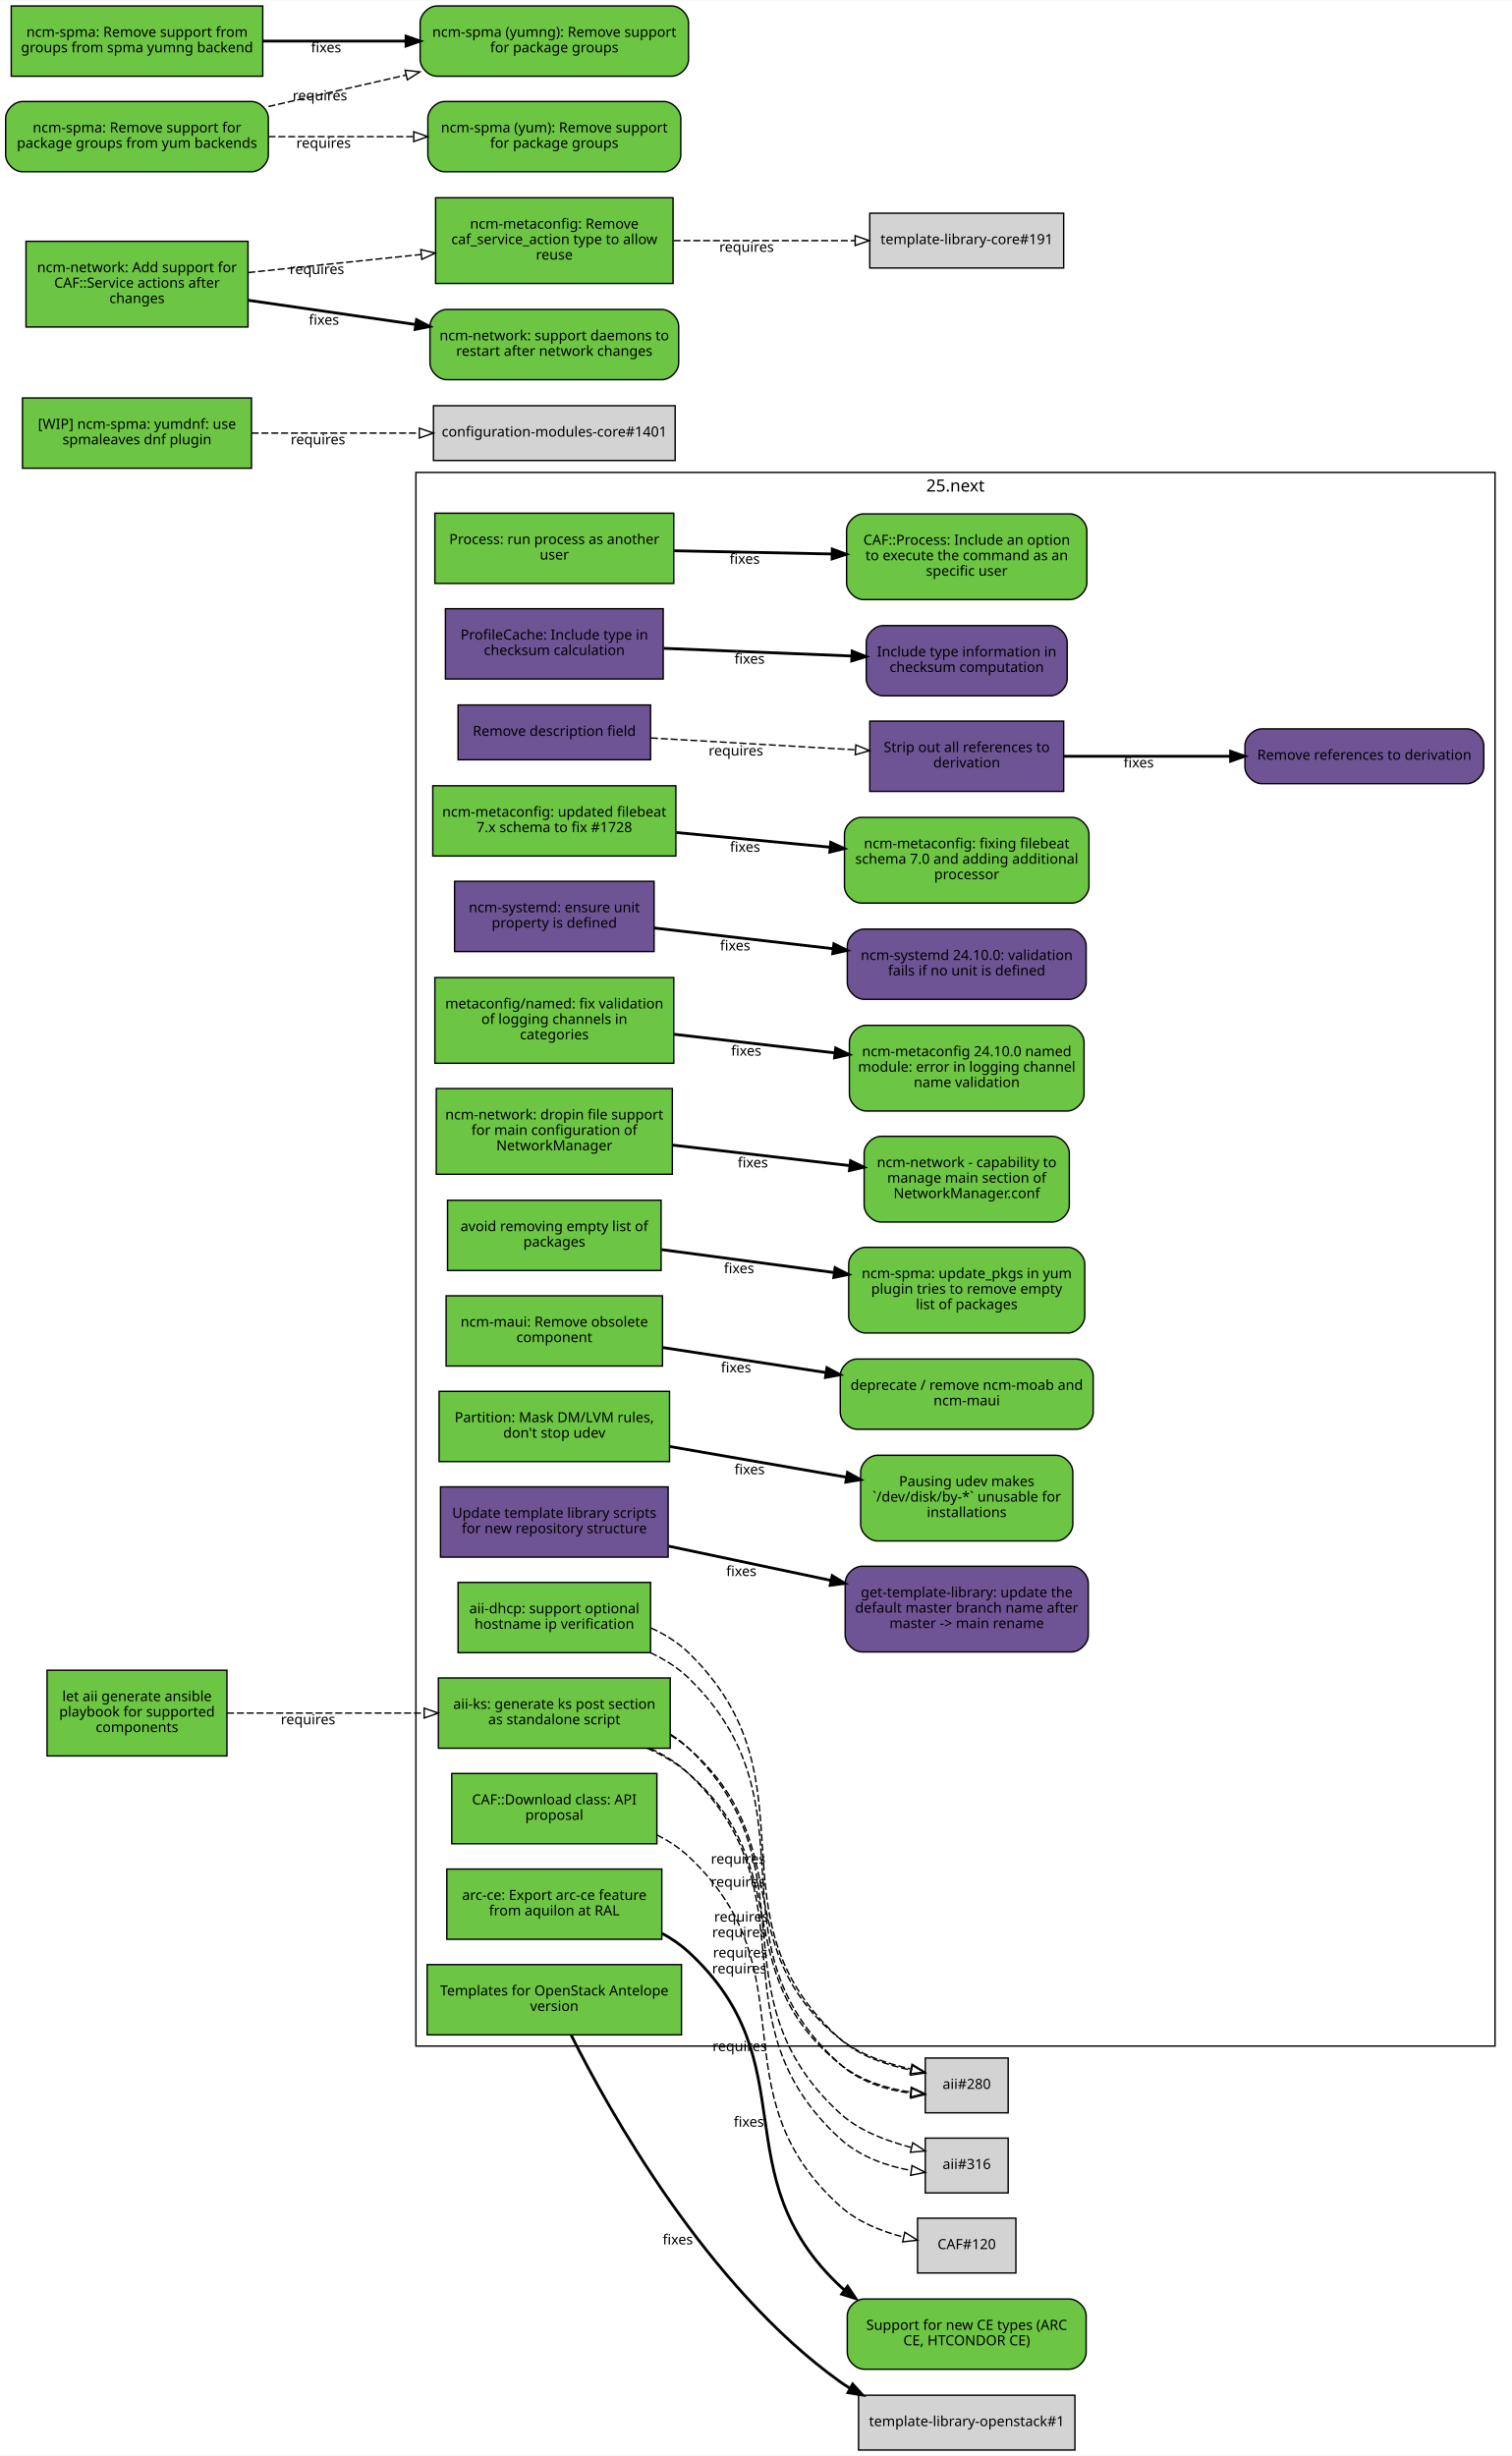
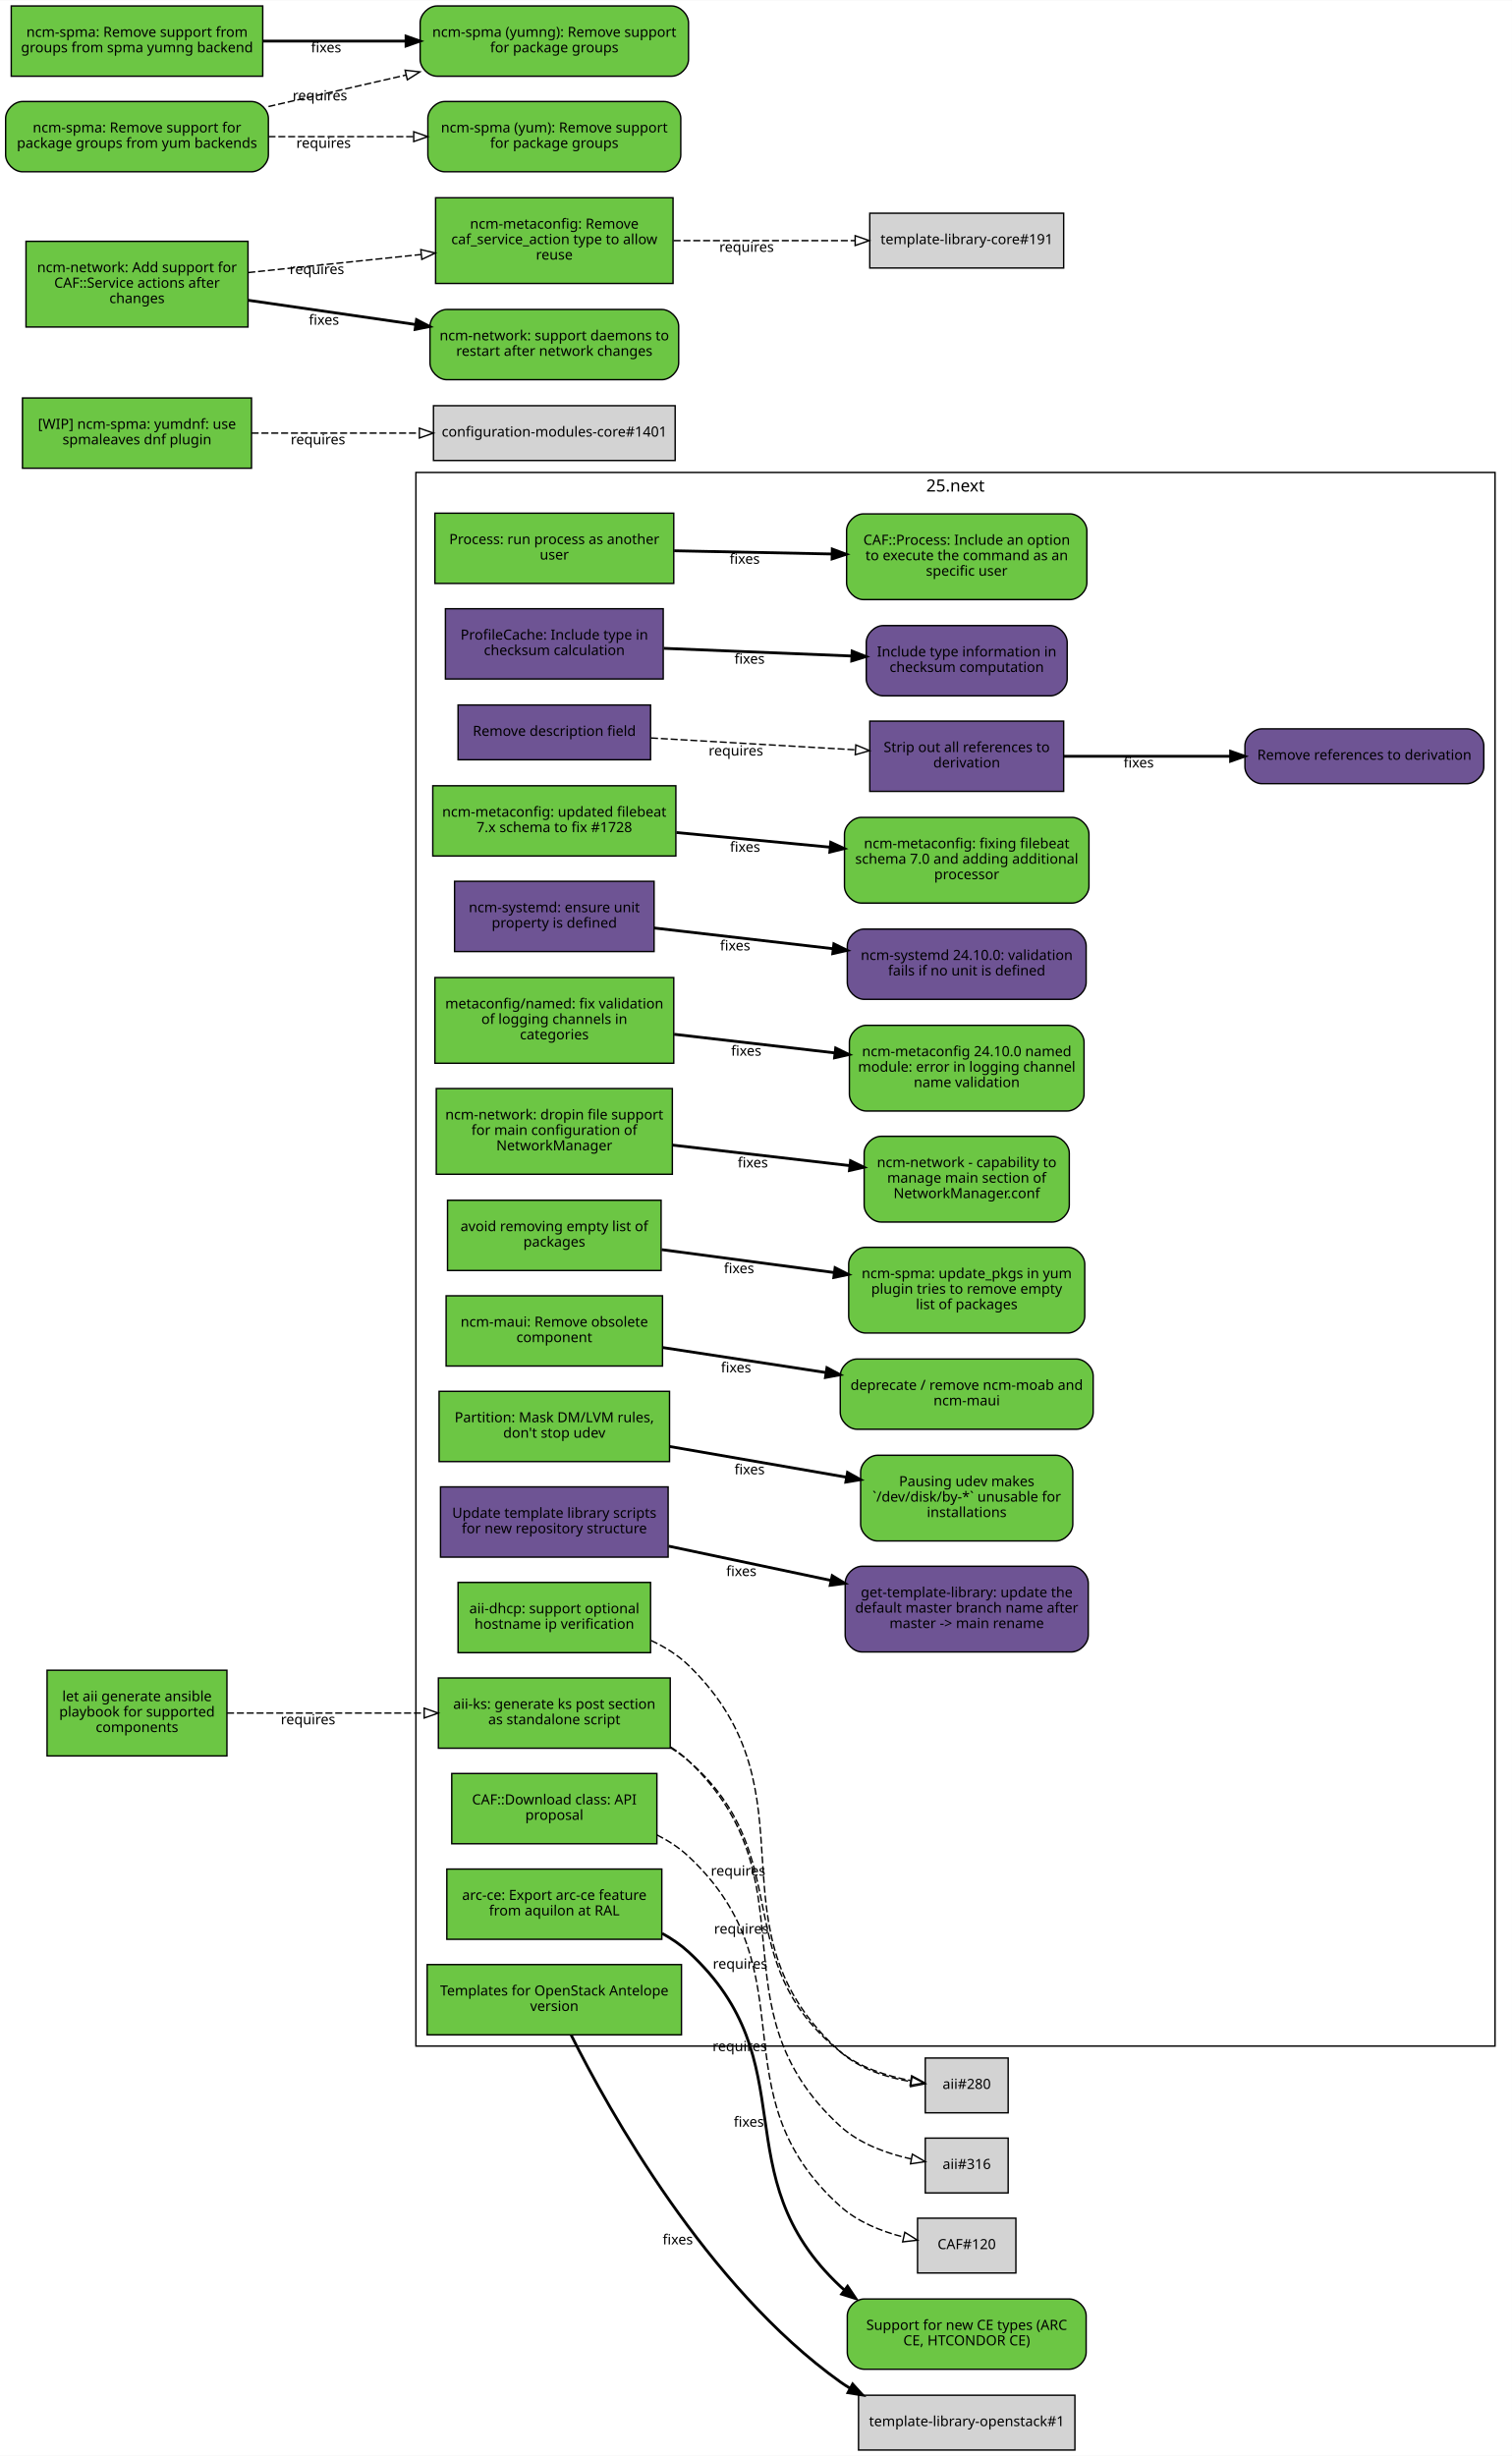
<svg xmlns="http://www.w3.org/2000/svg" xmlns:xlink="http://www.w3.org/1999/xlink" width="1076pt" height="1748pt" viewBox="0.00 0.00 1076.00 1747.50">
  <g id="graph0" class="graph" transform="scale(1 1) rotate(0) translate(4 1743.5)">
    <polygon fill="#ffffff" stroke="transparent" points="-4,4 -4,-1743.5 1072,-1743.5 1072,4 -4,4" />
    <g id="clust1" class="cluster">
      <polygon fill="none" stroke="#000000" points="292,-287.5 292,-1407.5 1060,-1407.5 1060,-287.5 292,-287.5" />
      <text text-anchor="middle" x="676" y="-1393.9" font-family="Sans" font-size="12.00" fill="#000000">25.next</text>
    </g>
    <g id="node1" class="node">
      <g id="a_node1">
        <a xlink:href="https://github.com/quattor/aii/pull/328" xlink:title="aii#328 (pull-request)" target="_parent">
          <polygon fill="#6cc644" stroke="#000000" points="473,-549.5 308,-549.5 308,-499.5 473,-499.5 473,-549.5" />
          <text text-anchor="middle" x="390.5" y="-527.5" font-family="Sans" font-size="10.00" fill="#000000">aii-ks: generate ks post section</text>
          <text text-anchor="middle" x="390.5" y="-516.5" font-family="Sans" font-size="10.00" fill="#000000">as standalone script</text>
        </a>
      </g>
    </g>
    <g id="node2" class="node">
      <polygon fill="#d3d3d3" stroke="#000000" points="713.5,-279 654.5,-279 654.5,-240 713.5,-240 713.5,-279" />
      <text text-anchor="middle" x="684" y="-257" font-family="Sans" font-size="10.00" fill="#000000">aii#280</text>
    </g>
    <g id="edge1" class="edge">
-       <path fill="none" stroke="#000000" stroke-dasharray="5,2" d="M456.738,-499.428C467.284,-494.714 477.502,-488.893 486,-481.5 564.289,-413.391 513.003,-339.366 594,-274.5 608.111,-263.199 627.062,-257.191 643.933,-254.759" />
-       <polygon fill="none" stroke="#000000" points="644.528,-258.216 654.108,-253.69 643.797,-251.254 644.528,-258.216" />
-       <text text-anchor="middle" x="522.235" y="-365.08" font-family="Sans" font-size="10.00" fill="#000000">requires</text>
-     </g>
-     <g id="edge4" class="edge">
-       <path fill="none" stroke="#000000" stroke-dasharray="5,2" d="M473.06,-508.879C477.655,-506.086 482.017,-502.965 486,-499.5 564.289,-431.391 513.003,-357.366 594,-292.5 608.111,-281.199 627.062,-275.191 643.933,-271.26" />
-       <polygon fill="none" stroke="#000000" points="645.078,-274.593 654.108,-269.051 643.593,-267.752 645.078,-274.593" />
-       <text text-anchor="middle" x="523.689" y="-376.095" font-family="Sans" font-size="10.00" fill="#000000">requires</text>
+       <path fill="none" stroke="#000000" stroke-dasharray="5,2" d="M473.06,-499.894C477.655,-497.086 482.017,-493.965 486,-490.5 564.289,-422.391 513.003,-348.366 594,-283.5 608.111,-272.199 627.062,-266.191 643.933,-263.009" />
+       <polygon fill="none" stroke="#000000" points="644.792,-266.416 654.108,-261.371 643.679,-259.505 644.792,-266.416" />
+       <text text-anchor="middle" x="523.602" y="-367.506" font-family="Sans" font-size="10.00" fill="#000000">requires</text>
    </g>
    <g id="node3" class="node">
      <polygon fill="#d3d3d3" stroke="#000000" points="713.5,-222 654.5,-222 654.5,-183 713.5,-183 713.5,-222" />
      <text text-anchor="middle" x="684" y="-200" font-family="Sans" font-size="10.00" fill="#000000">aii#316</text>
    </g>
    <g id="edge2" class="edge">
-       <path fill="none" stroke="#000000" stroke-dasharray="5,2" d="M458.767,-499.361C468.718,-494.693 478.215,-488.893 486,-481.5 576.735,-395.336 501.543,-305.813 594,-221.5 607.718,-208.99 626.953,-202.07 644.121,-199.024" />
-       <polygon fill="none" stroke="#000000" points="645.04,-202.431 654.476,-197.613 644.095,-195.495 645.04,-202.431" />
-       <text text-anchor="middle" x="522.192" y="-339.223" font-family="Sans" font-size="10.00" fill="#000000">requires</text>
-     </g>
-     <g id="edge5" class="edge">
-       <path fill="none" stroke="#000000" stroke-dasharray="5,2" d="M473.421,-509.277C477.929,-506.386 482.171,-503.136 486,-499.5 576.735,-413.336 501.543,-323.813 594,-239.5 607.847,-226.873 627.317,-219.939 644.607,-215.327" />
-       <polygon fill="none" stroke="#000000" points="645.627,-218.68 654.476,-212.854 643.925,-211.89 645.627,-218.68" />
-       <text text-anchor="middle" x="522.839" y="-350.571" font-family="Sans" font-size="10.00" fill="#000000">requires</text>
+       <path fill="none" stroke="#000000" stroke-dasharray="5,2" d="M473.421,-500.292C477.929,-497.386 482.171,-494.136 486,-490.5 576.735,-404.336 501.543,-314.813 594,-230.5 607.847,-217.873 627.317,-210.939 644.607,-207.133" />
+       <polygon fill="none" stroke="#000000" points="645.318,-210.56 654.476,-205.234 643.995,-203.687 645.318,-210.56" />
+       <text text-anchor="middle" x="522.737" y="-342.594" font-family="Sans" font-size="10.00" fill="#000000">requires</text>
    </g>
    <g id="node4" class="node">
      <g id="a_node4">
        <a xlink:href="https://github.com/quattor/aii/pull/299" xlink:title="aii#299 (pull-request)" target="_parent">
          <polygon fill="#6cc644" stroke="#000000" points="459,-617.5 322,-617.5 322,-567.5 459,-567.5 459,-617.5" />
          <text text-anchor="middle" x="390.5" y="-595.5" font-family="Sans" font-size="10.00" fill="#000000">aii-dhcp: support optional</text>
          <text text-anchor="middle" x="390.5" y="-584.5" font-family="Sans" font-size="10.00" fill="#000000">hostname ip verification</text>
        </a>
      </g>
    </g>
    <g id="edge3" class="edge">
-       <path fill="none" stroke="#000000" stroke-dasharray="5,2" d="M458.893,-567.492C468.828,-562.808 478.288,-556.968 486,-549.5 580.332,-458.156 496.028,-361.928 594,-274.5 607.689,-262.285 626.921,-256.183 644.094,-253.958" />
-       <polygon fill="none" stroke="#000000" points="644.796,-257.41 654.453,-253.054 644.187,-250.437 644.796,-257.41" />
-       <text text-anchor="middle" x="521.24" y="-400.901" font-family="Sans" font-size="10.00" fill="#000000">requires</text>
-     </g>
-     <g id="edge6" class="edge">
-       <path fill="none" stroke="#000000" stroke-dasharray="5,2" d="M459.381,-585.029C469.138,-580.616 478.414,-574.846 486,-567.5 580.332,-476.156 496.028,-379.928 594,-292.5 607.818,-280.169 627.284,-274.068 644.58,-270.284" />
-       <polygon fill="none" stroke="#000000" points="645.342,-273.701 654.453,-268.295 643.959,-266.839 645.342,-273.701" />
-       <text text-anchor="middle" x="521.345" y="-417.27" font-family="Sans" font-size="10.00" fill="#000000">requires</text>
+       <path fill="none" stroke="#000000" stroke-dasharray="5,2" d="M459.381,-576.145C469.138,-571.616 478.414,-565.846 486,-558.5 580.332,-467.156 496.028,-370.928 594,-283.5 607.689,-271.285 626.921,-265.183 644.094,-262.175" />
+       <polygon fill="none" stroke="#000000" points="645.058,-265.572 654.453,-260.675 644.055,-258.644 645.058,-265.572" />
+       <text text-anchor="middle" x="521.309" y="-408.813" font-family="Sans" font-size="10.00" fill="#000000">requires</text>
    </g>
    <g id="node5" class="node">
      <g id="a_node5">
        <a xlink:href="https://github.com/quattor/aii/pull/331" xlink:title="aii#331 (pull-request)" target="_parent">
          <polygon fill="#6cc644" stroke="#000000" points="157.5,-555 29.5,-555 29.5,-494 157.5,-494 157.5,-555" />
          <text text-anchor="middle" x="93.5" y="-533" font-family="Sans" font-size="10.00" fill="#000000">let aii generate ansible</text>
          <text text-anchor="middle" x="93.5" y="-522" font-family="Sans" font-size="10.00" fill="#000000">playbook for supported</text>
          <text text-anchor="middle" x="93.5" y="-511" font-family="Sans" font-size="10.00" fill="#000000">components</text>
        </a>
      </g>
    </g>
-     <g id="edge7" class="edge">
+     <g id="edge4" class="edge">
      <path fill="none" stroke="#000000" stroke-dasharray="5,2" d="M157.579,-524.5C198.481,-524.5 252.179,-524.5 297.707,-524.5" />
      <polygon fill="none" stroke="#000000" points="297.888,-528 307.888,-524.5 297.888,-521 297.888,-528" />
      <text text-anchor="middle" x="215.236" y="-516.5" font-family="Sans" font-size="10.00" fill="#000000">requires</text>
    </g>
    <g id="node6" class="node">
      <g id="a_node6">
        <a xlink:href="https://github.com/quattor/CAF/pull/257" xlink:title="CAF#257 (pull-request)" target="_parent">
          <polygon fill="#6cc644" stroke="#000000" points="475.5,-1378.5 305.5,-1378.5 305.5,-1328.5 475.5,-1328.5 475.5,-1378.5" />
          <text text-anchor="middle" x="390.5" y="-1356.5" font-family="Sans" font-size="10.00" fill="#000000">Process: run process as another</text>
          <text text-anchor="middle" x="390.5" y="-1345.5" font-family="Sans" font-size="10.00" fill="#000000">user</text>
        </a>
      </g>
    </g>
    <g id="node7" class="node">
      <g id="a_node7">
        <a xlink:href="https://github.com/quattor/CAF/issues/253" xlink:title="CAF#253 (issue)" target="_parent">
          <path fill="#6cc644" stroke="#000000" d="M757.5,-1378C757.5,-1378 610.5,-1378 610.5,-1378 604.5,-1378 598.5,-1372 598.5,-1366 598.5,-1366 598.5,-1329 598.5,-1329 598.5,-1323 604.5,-1317 610.5,-1317 610.5,-1317 757.5,-1317 757.5,-1317 763.5,-1317 769.5,-1323 769.5,-1329 769.5,-1329 769.5,-1366 769.5,-1366 769.5,-1372 763.5,-1378 757.5,-1378" />
          <text text-anchor="middle" x="684" y="-1356" font-family="Sans" font-size="10.00" fill="#000000">CAF::Process: Include an option</text>
          <text text-anchor="middle" x="684" y="-1345" font-family="Sans" font-size="10.00" fill="#000000">to execute the command as an</text>
          <text text-anchor="middle" x="684" y="-1334" font-family="Sans" font-size="10.00" fill="#000000">specific user</text>
        </a>
      </g>
    </g>
-     <g id="edge8" class="edge">
+     <g id="edge5" class="edge">
      <path fill="none" stroke="#000000" stroke-width="2" d="M475.787,-1351.756C510.982,-1351.037 551.935,-1350.2 588.163,-1349.459" />
      <polygon fill="#000000" stroke="#000000" stroke-width="2" points="588.32,-1352.957 598.246,-1349.253 588.177,-1345.958 588.32,-1352.957" />
      <text text-anchor="middle" x="525.98" y="-1342.505" font-family="Sans" font-size="10.00" fill="#000000">fixes</text>
    </g>
    <g id="node8" class="node">
      <g id="a_node8">
        <a xlink:href="https://github.com/quattor/CAF/pull/110" xlink:title="CAF#110 (pull-request)" target="_parent">
          <polygon fill="#6cc644" stroke="#000000" points="463.5,-481.5 317.5,-481.5 317.5,-431.5 463.5,-431.5 463.5,-481.5" />
          <text text-anchor="middle" x="390.5" y="-459.5" font-family="Sans" font-size="10.00" fill="#000000">CAF::Download class: API</text>
          <text text-anchor="middle" x="390.5" y="-448.5" font-family="Sans" font-size="10.00" fill="#000000">proposal</text>
        </a>
      </g>
    </g>
    <g id="node9" class="node">
      <polygon fill="#d3d3d3" stroke="#000000" points="719,-165 649,-165 649,-126 719,-126 719,-165" />
      <text text-anchor="middle" x="684" y="-143" font-family="Sans" font-size="10.00" fill="#000000">CAF#120</text>
    </g>
-     <g id="edge9" class="edge">
+     <g id="edge6" class="edge">
      <path fill="none" stroke="#000000" stroke-dasharray="5,2" d="M463.527,-437.803C471.709,-433.667 479.444,-428.63 486,-422.5 574.115,-340.118 504.239,-254.085 594,-173.5 606.386,-162.38 623.138,-155.677 638.831,-151.635" />
      <polygon fill="none" stroke="#000000" points="639.956,-154.969 648.934,-149.344 638.408,-148.142 639.956,-154.969" />
      <text text-anchor="middle" x="522.501" y="-283.929" font-family="Sans" font-size="10.00" fill="#000000">requires</text>
    </g>
    <g id="node10" class="node">
      <g id="a_node10">
        <a xlink:href="https://github.com/quattor/CCM/pull/216" xlink:title="CCM#216 (pull-request)" target="_parent">
          <polygon fill="#6e5494" stroke="#000000" points="468,-1310.5 313,-1310.5 313,-1260.5 468,-1260.5 468,-1310.5" />
          <text text-anchor="middle" x="390.5" y="-1288.5" font-family="Sans" font-size="10.00" fill="#000000">ProfileCache: Include type in</text>
          <text text-anchor="middle" x="390.5" y="-1277.5" font-family="Sans" font-size="10.00" fill="#000000">checksum calculation</text>
        </a>
      </g>
    </g>
    <g id="node11" class="node">
      <g id="a_node11">
        <a xlink:href="https://github.com/quattor/CCM/issues/213" xlink:title="CCM#213 (issue)" target="_parent">
          <path fill="#6e5494" stroke="#000000" d="M743.5,-1298.5C743.5,-1298.5 624.5,-1298.5 624.5,-1298.5 618.5,-1298.5 612.5,-1292.5 612.5,-1286.5 612.5,-1286.5 612.5,-1260.5 612.5,-1260.5 612.5,-1254.5 618.5,-1248.5 624.5,-1248.5 624.5,-1248.5 743.5,-1248.5 743.5,-1248.5 749.5,-1248.5 755.5,-1254.5 755.5,-1260.5 755.5,-1260.5 755.5,-1286.5 755.5,-1286.5 755.5,-1292.5 749.5,-1298.5 743.5,-1298.5" />
          <text text-anchor="middle" x="684" y="-1276.5" font-family="Sans" font-size="10.00" fill="#000000">Include type information in</text>
          <text text-anchor="middle" x="684" y="-1265.5" font-family="Sans" font-size="10.00" fill="#000000">checksum computation</text>
        </a>
      </g>
    </g>
-     <g id="edge10" class="edge">
+     <g id="edge7" class="edge">
      <path fill="none" stroke="#000000" stroke-width="2" d="M468.382,-1282.316C509.644,-1280.629 560.3,-1278.558 602.143,-1276.847" />
      <polygon fill="#000000" stroke="#000000" stroke-width="2" points="602.454,-1280.337 612.303,-1276.431 602.168,-1273.343 602.454,-1280.337" />
      <text text-anchor="middle" x="529.448" y="-1271.369" font-family="Sans" font-size="10.00" fill="#000000">fixes</text>
    </g>
    <g id="node12" class="node">
      <g id="a_node12">
        <a xlink:href="https://github.com/quattor/CCM/pull/215" xlink:title="CCM#215 (pull-request)" target="_parent">
          <polygon fill="#6e5494" stroke="#000000" points="459,-1242 322,-1242 322,-1203 459,-1203 459,-1242" />
          <text text-anchor="middle" x="390.5" y="-1220" font-family="Sans" font-size="10.00" fill="#000000">Remove description field</text>
        </a>
      </g>
    </g>
    <g id="node13" class="node">
      <g id="a_node13">
        <a xlink:href="https://github.com/quattor/CCM/pull/214" xlink:title="CCM#214 (pull-request)" target="_parent">
          <polygon fill="#6e5494" stroke="#000000" points="753,-1230.5 615,-1230.5 615,-1180.5 753,-1180.5 753,-1230.5" />
          <text text-anchor="middle" x="684" y="-1208.5" font-family="Sans" font-size="10.00" fill="#000000">Strip out all references to</text>
          <text text-anchor="middle" x="684" y="-1197.5" font-family="Sans" font-size="10.00" fill="#000000">derivation</text>
        </a>
      </g>
    </g>
-     <g id="edge11" class="edge">
+     <g id="edge8" class="edge">
      <path fill="none" stroke="#000000" stroke-dasharray="5,2" d="M459.313,-1218.514C502.867,-1215.992 559.324,-1212.721 604.749,-1210.09" />
      <polygon fill="none" stroke="#000000" points="605.075,-1213.577 614.856,-1209.505 604.67,-1206.589 605.075,-1213.577" />
      <text text-anchor="middle" x="519.747" y="-1206" font-family="Sans" font-size="10.00" fill="#000000">requires</text>
    </g>
    <g id="node14" class="node">
      <g id="a_node14">
        <a xlink:href="https://github.com/quattor/CCM/issues/134" xlink:title="CCM#134 (issue)" target="_parent">
          <path fill="#6e5494" stroke="#000000" d="M1040,-1225C1040,-1225 894,-1225 894,-1225 888,-1225 882,-1219 882,-1213 882,-1213 882,-1198 882,-1198 882,-1192 888,-1186 894,-1186 894,-1186 1040,-1186 1040,-1186 1046,-1186 1052,-1192 1052,-1198 1052,-1198 1052,-1213 1052,-1213 1052,-1219 1046,-1225 1040,-1225" />
          <text text-anchor="middle" x="967" y="-1203" font-family="Sans" font-size="10.00" fill="#000000">Remove references to derivation</text>
        </a>
      </g>
    </g>
-     <g id="edge12" class="edge">
+     <g id="edge9" class="edge">
      <path fill="none" stroke="#000000" stroke-width="2" d="M753.23,-1205.5C788.83,-1205.5 832.774,-1205.5 871.542,-1205.5" />
      <polygon fill="#000000" stroke="#000000" stroke-width="2" points="871.801,-1209 881.801,-1205.5 871.801,-1202 871.801,-1209" />
      <text text-anchor="middle" x="806.388" y="-1197.5" font-family="Sans" font-size="10.00" fill="#000000">fixes</text>
    </g>
    <g id="node15" class="node">
      <g id="a_node15">
        <a xlink:href="https://github.com/quattor/configuration-modules-core/pull/1810" xlink:title="configuration-modules-core#1810 (pull-request)" target="_parent">
          <polygon fill="#6cc644" stroke="#000000" points="477,-1184.5 304,-1184.5 304,-1134.5 477,-1134.5 477,-1184.5" />
          <text text-anchor="middle" x="390.5" y="-1162.5" font-family="Sans" font-size="10.00" fill="#000000">ncm-metaconfig: updated filebeat</text>
          <text text-anchor="middle" x="390.5" y="-1151.5" font-family="Sans" font-size="10.00" fill="#000000">7.x schema to fix #1728</text>
        </a>
      </g>
    </g>
    <g id="node16" class="node">
      <g id="a_node16">
        <a xlink:href="https://github.com/quattor/configuration-modules-core/issues/1728" xlink:title="configuration-modules-core#1728 (issue)" target="_parent">
          <path fill="#6cc644" stroke="#000000" d="M759,-1162C759,-1162 609,-1162 609,-1162 603,-1162 597,-1156 597,-1150 597,-1150 597,-1113 597,-1113 597,-1107 603,-1101 609,-1101 609,-1101 759,-1101 759,-1101 765,-1101 771,-1107 771,-1113 771,-1113 771,-1150 771,-1150 771,-1156 765,-1162 759,-1162" />
          <text text-anchor="middle" x="684" y="-1140" font-family="Sans" font-size="10.00" fill="#000000">ncm-metaconfig: fixing filebeat</text>
          <text text-anchor="middle" x="684" y="-1129" font-family="Sans" font-size="10.00" fill="#000000">schema 7.0 and adding additional</text>
          <text text-anchor="middle" x="684" y="-1118" font-family="Sans" font-size="10.00" fill="#000000">processor</text>
        </a>
      </g>
    </g>
-     <g id="edge13" class="edge">
+     <g id="edge10" class="edge">
      <path fill="none" stroke="#000000" stroke-width="2" d="M477.368,-1151.213C511.677,-1147.94 551.255,-1144.164 586.535,-1140.798" />
      <polygon fill="#000000" stroke="#000000" stroke-width="2" points="587.225,-1144.248 596.847,-1139.814 586.56,-1137.28 587.225,-1144.248" />
      <text text-anchor="middle" x="526.255" y="-1137.499" font-family="Sans" font-size="10.00" fill="#000000">fixes</text>
    </g>
    <g id="node17" class="node">
      <g id="a_node17">
        <a xlink:href="https://github.com/quattor/configuration-modules-core/pull/1788" xlink:title="configuration-modules-core#1788 (pull-request)" target="_parent">
          <polygon fill="#6e5494" stroke="#000000" points="461.5,-1116.5 319.5,-1116.5 319.5,-1066.5 461.5,-1066.5 461.5,-1116.5" />
          <text text-anchor="middle" x="390.5" y="-1094.5" font-family="Sans" font-size="10.00" fill="#000000">ncm-systemd: ensure unit</text>
          <text text-anchor="middle" x="390.5" y="-1083.5" font-family="Sans" font-size="10.00" fill="#000000">property is defined</text>
        </a>
      </g>
    </g>
    <g id="node18" class="node">
      <g id="a_node18">
        <a xlink:href="https://github.com/quattor/configuration-modules-core/issues/1787" xlink:title="configuration-modules-core#1787 (issue)" target="_parent">
          <path fill="#6e5494" stroke="#000000" d="M757,-1082.5C757,-1082.5 611,-1082.5 611,-1082.5 605,-1082.5 599,-1076.5 599,-1070.5 599,-1070.5 599,-1044.5 599,-1044.5 599,-1038.5 605,-1032.5 611,-1032.5 611,-1032.5 757,-1032.5 757,-1032.5 763,-1032.5 769,-1038.5 769,-1044.5 769,-1044.5 769,-1070.5 769,-1070.5 769,-1076.5 763,-1082.5 757,-1082.5" />
          <text text-anchor="middle" x="684" y="-1060.5" font-family="Sans" font-size="10.00" fill="#000000">ncm-systemd 24.10.0: validation</text>
          <text text-anchor="middle" x="684" y="-1049.5" font-family="Sans" font-size="10.00" fill="#000000">fails if no unit is defined</text>
        </a>
      </g>
    </g>
-     <g id="edge14" class="edge">
+     <g id="edge11" class="edge">
      <path fill="none" stroke="#000000" stroke-width="2" d="M461.548,-1083.27C499.79,-1078.84 547.477,-1073.315 588.88,-1068.519" />
      <polygon fill="#000000" stroke="#000000" stroke-width="2" points="589.454,-1071.976 598.985,-1067.349 588.648,-1065.023 589.454,-1071.976" />
      <text text-anchor="middle" x="519.191" y="-1067.318" font-family="Sans" font-size="10.00" fill="#000000">fixes</text>
    </g>
    <g id="node19" class="node">
      <g id="a_node19">
        <a xlink:href="https://github.com/quattor/configuration-modules-core/pull/1783" xlink:title="configuration-modules-core#1783 (pull-request)" target="_parent">
          <polygon fill="#6cc644" stroke="#000000" points="475.5,-1048 305.5,-1048 305.5,-987 475.5,-987 475.5,-1048" />
          <text text-anchor="middle" x="390.5" y="-1026" font-family="Sans" font-size="10.00" fill="#000000">metaconfig/named: fix validation</text>
          <text text-anchor="middle" x="390.5" y="-1015" font-family="Sans" font-size="10.00" fill="#000000">of logging channels in</text>
          <text text-anchor="middle" x="390.5" y="-1004" font-family="Sans" font-size="10.00" fill="#000000">categories</text>
        </a>
      </g>
    </g>
    <g id="node20" class="node">
      <g id="a_node20">
        <a xlink:href="https://github.com/quattor/configuration-modules-core/issues/1784" xlink:title="configuration-modules-core#1784 (issue)" target="_parent">
          <path fill="#6cc644" stroke="#000000" d="M755.5,-1014C755.5,-1014 612.5,-1014 612.5,-1014 606.5,-1014 600.5,-1008 600.5,-1002 600.5,-1002 600.5,-965 600.5,-965 600.5,-959 606.5,-953 612.5,-953 612.5,-953 755.5,-953 755.5,-953 761.5,-953 767.5,-959 767.5,-965 767.5,-965 767.5,-1002 767.5,-1002 767.5,-1008 761.5,-1014 755.5,-1014" />
          <text text-anchor="middle" x="684" y="-992" font-family="Sans" font-size="10.00" fill="#000000">ncm-metaconfig 24.10.0 named</text>
          <text text-anchor="middle" x="684" y="-981" font-family="Sans" font-size="10.00" fill="#000000">module: error in logging channel</text>
          <text text-anchor="middle" x="684" y="-970" font-family="Sans" font-size="10.00" fill="#000000">name validation</text>
        </a>
      </g>
    </g>
-     <g id="edge15" class="edge">
+     <g id="edge12" class="edge">
      <path fill="none" stroke="#000000" stroke-width="2" d="M475.787,-1007.62C511.601,-1003.471 553.377,-998.632 590.069,-994.381" />
      <polygon fill="#000000" stroke="#000000" stroke-width="2" points="590.743,-997.827 600.274,-993.199 589.938,-990.873 590.743,-997.827" />
      <text text-anchor="middle" x="527.087" y="-992.403" font-family="Sans" font-size="10.00" fill="#000000">fixes</text>
    </g>
    <g id="node21" class="node">
      <g id="a_node21">
        <a xlink:href="https://github.com/quattor/configuration-modules-core/pull/1739" xlink:title="configuration-modules-core#1739 (pull-request)" target="_parent">
          <polygon fill="#6cc644" stroke="#000000" points="474.5,-969 306.5,-969 306.5,-908 474.5,-908 474.5,-969" />
          <text text-anchor="middle" x="390.5" y="-947" font-family="Sans" font-size="10.00" fill="#000000">ncm-network: dropin file support</text>
          <text text-anchor="middle" x="390.5" y="-936" font-family="Sans" font-size="10.00" fill="#000000">for main configuration of</text>
          <text text-anchor="middle" x="390.5" y="-925" font-family="Sans" font-size="10.00" fill="#000000">NetworkManager</text>
        </a>
      </g>
    </g>
    <g id="node22" class="node">
      <g id="a_node22">
        <a xlink:href="https://github.com/quattor/configuration-modules-core/issues/1740" xlink:title="configuration-modules-core#1740 (issue)" target="_parent">
          <path fill="#6cc644" stroke="#000000" d="M745,-935C745,-935 623,-935 623,-935 617,-935 611,-929 611,-923 611,-923 611,-886 611,-886 611,-880 617,-874 623,-874 623,-874 745,-874 745,-874 751,-874 757,-880 757,-886 757,-886 757,-923 757,-923 757,-929 751,-935 745,-935" />
          <text text-anchor="middle" x="684" y="-913" font-family="Sans" font-size="10.00" fill="#000000">ncm-network - capability to</text>
          <text text-anchor="middle" x="684" y="-902" font-family="Sans" font-size="10.00" fill="#000000">manage main section of</text>
          <text text-anchor="middle" x="684" y="-891" font-family="Sans" font-size="10.00" fill="#000000">NetworkManager.conf</text>
        </a>
      </g>
    </g>
-     <g id="edge16" class="edge">
+     <g id="edge13" class="edge">
      <path fill="none" stroke="#000000" stroke-width="2" d="M474.605,-928.757C514.186,-924.172 561.25,-918.72 600.725,-914.147" />
      <polygon fill="#000000" stroke="#000000" stroke-width="2" points="601.32,-917.601 610.851,-912.974 600.515,-910.648 601.32,-917.601" />
      <text text-anchor="middle" x="531.777" y="-912.86" font-family="Sans" font-size="10.00" fill="#000000">fixes</text>
    </g>
    <g id="node23" class="node">
      <g id="a_node23">
        <a xlink:href="https://github.com/quattor/configuration-modules-core/pull/1554" xlink:title="configuration-modules-core#1554 (pull-request)" target="_parent">
          <polygon fill="#6cc644" stroke="#000000" points="466.5,-889.5 314.5,-889.5 314.5,-839.5 466.5,-839.5 466.5,-889.5" />
          <text text-anchor="middle" x="390.5" y="-867.5" font-family="Sans" font-size="10.00" fill="#000000">avoid removing empty list of</text>
          <text text-anchor="middle" x="390.5" y="-856.5" font-family="Sans" font-size="10.00" fill="#000000">packages</text>
        </a>
      </g>
    </g>
    <g id="node24" class="node">
      <g id="a_node24">
        <a xlink:href="https://github.com/quattor/configuration-modules-core/issues/1553" xlink:title="configuration-modules-core#1553 (issue)" target="_parent">
          <path fill="#6cc644" stroke="#000000" d="M756,-856C756,-856 612,-856 612,-856 606,-856 600,-850 600,-844 600,-844 600,-807 600,-807 600,-801 606,-795 612,-795 612,-795 756,-795 756,-795 762,-795 768,-801 768,-807 768,-807 768,-844 768,-844 768,-850 762,-856 756,-856" />
          <text text-anchor="middle" x="684" y="-834" font-family="Sans" font-size="10.00" fill="#000000">ncm-spma: update_pkgs in yum</text>
          <text text-anchor="middle" x="684" y="-823" font-family="Sans" font-size="10.00" fill="#000000">plugin tries to remove empty</text>
          <text text-anchor="middle" x="684" y="-812" font-family="Sans" font-size="10.00" fill="#000000">list of packages</text>
        </a>
      </g>
    </g>
-     <g id="edge17" class="edge">
+     <g id="edge14" class="edge">
      <path fill="none" stroke="#000000" stroke-width="2" d="M466.848,-854.355C504.427,-849.361 550.078,-843.295 589.807,-838.016" />
      <polygon fill="#000000" stroke="#000000" stroke-width="2" points="590.32,-841.479 599.772,-836.692 589.398,-834.54 590.32,-841.479" />
      <text text-anchor="middle" x="521.96" y="-837.57" font-family="Sans" font-size="10.00" fill="#000000">fixes</text>
    </g>
    <g id="node25" class="node">
      <g id="a_node25">
        <a xlink:href="https://github.com/quattor/configuration-modules-core/pull/1507" xlink:title="configuration-modules-core#1507 (pull-request)" target="_parent">
          <polygon fill="#6cc644" stroke="#000000" points="175,-1460.5 12,-1460.5 12,-1410.5 175,-1410.5 175,-1460.5" />
          <text text-anchor="middle" x="93.5" y="-1438.5" font-family="Sans" font-size="10.00" fill="#000000">[WIP] ncm-spma: yumdnf: use</text>
          <text text-anchor="middle" x="93.5" y="-1427.5" font-family="Sans" font-size="10.00" fill="#000000">spmaleaves dnf plugin</text>
        </a>
      </g>
    </g>
    <g id="node26" class="node">
      <polygon fill="#d3d3d3" stroke="#000000" points="476.5,-1455 304.5,-1455 304.5,-1416 476.5,-1416 476.5,-1455" />
      <text text-anchor="middle" x="390.5" y="-1433" font-family="Sans" font-size="10.00" fill="#000000">configuration-modules-core#1401</text>
    </g>
-     <g id="edge18" class="edge">
+     <g id="edge15" class="edge">
      <path fill="none" stroke="#000000" stroke-dasharray="5,2" d="M175.049,-1435.5C211.937,-1435.5 255.795,-1435.5 294.283,-1435.5" />
      <polygon fill="none" stroke="#000000" points="294.463,-1439 304.463,-1435.5 294.463,-1432 294.463,-1439" />
      <text text-anchor="middle" x="222.304" y="-1427.5" font-family="Sans" font-size="10.00" fill="#000000">requires</text>
    </g>
    <g id="node27" class="node">
      <g id="a_node27">
        <a xlink:href="https://github.com/quattor/configuration-modules-core/pull/1336" xlink:title="configuration-modules-core#1336 (pull-request)" target="_parent">
          <polygon fill="#6cc644" stroke="#000000" points="172.5,-1572 14.5,-1572 14.5,-1511 172.5,-1511 172.5,-1572" />
          <text text-anchor="middle" x="93.5" y="-1550" font-family="Sans" font-size="10.00" fill="#000000">ncm-network: Add support for</text>
          <text text-anchor="middle" x="93.5" y="-1539" font-family="Sans" font-size="10.00" fill="#000000">CAF::Service actions after</text>
          <text text-anchor="middle" x="93.5" y="-1528" font-family="Sans" font-size="10.00" fill="#000000">changes</text>
        </a>
      </g>
    </g>
    <g id="node28" class="node">
      <g id="a_node28">
        <a xlink:href="https://github.com/quattor/configuration-modules-core/pull/1335" xlink:title="configuration-modules-core#1335 (pull-request)" target="_parent">
          <polygon fill="#6cc644" stroke="#000000" points="475,-1603 306,-1603 306,-1542 475,-1542 475,-1603" />
          <text text-anchor="middle" x="390.5" y="-1581" font-family="Sans" font-size="10.00" fill="#000000">ncm-metaconfig: Remove</text>
          <text text-anchor="middle" x="390.5" y="-1570" font-family="Sans" font-size="10.00" fill="#000000">caf_service_action type to allow</text>
          <text text-anchor="middle" x="390.5" y="-1559" font-family="Sans" font-size="10.00" fill="#000000">reuse</text>
        </a>
      </g>
    </g>
-     <g id="edge19" class="edge">
+     <g id="edge16" class="edge">
      <path fill="none" stroke="#000000" stroke-dasharray="5,2" d="M172.7,-1549.767C210.561,-1553.718 256.17,-1558.479 295.847,-1562.62" />
      <polygon fill="none" stroke="#000000" points="295.488,-1566.102 305.798,-1563.659 296.215,-1559.14 295.488,-1566.102" />
      <text text-anchor="middle" x="221.535" y="-1548.69" font-family="Sans" font-size="10.00" fill="#000000">requires</text>
    </g>
    <g id="node29" class="node">
      <g id="a_node29">
        <a xlink:href="https://github.com/quattor/configuration-modules-core/issues/1071" xlink:title="configuration-modules-core#1071 (issue)" target="_parent">
          <path fill="#6cc644" stroke="#000000" d="M467,-1523.5C467,-1523.5 314,-1523.5 314,-1523.5 308,-1523.5 302,-1517.5 302,-1511.5 302,-1511.5 302,-1485.5 302,-1485.5 302,-1479.5 308,-1473.5 314,-1473.5 314,-1473.5 467,-1473.5 467,-1473.5 473,-1473.5 479,-1479.5 479,-1485.5 479,-1485.5 479,-1511.5 479,-1511.5 479,-1517.5 473,-1523.5 467,-1523.5" />
          <text text-anchor="middle" x="390.5" y="-1501.5" font-family="Sans" font-size="10.00" fill="#000000">ncm-network: support daemons to</text>
          <text text-anchor="middle" x="390.5" y="-1490.5" font-family="Sans" font-size="10.00" fill="#000000">restart after network changes</text>
        </a>
      </g>
    </g>
-     <g id="edge20" class="edge">
+     <g id="edge17" class="edge">
      <path fill="none" stroke="#000000" stroke-width="2" d="M172.7,-1530.033C209.218,-1524.746 252.943,-1518.416 291.601,-1512.819" />
      <polygon fill="#000000" stroke="#000000" stroke-width="2" points="292.439,-1516.234 301.834,-1511.337 291.436,-1509.306 292.439,-1516.234" />
      <text text-anchor="middle" x="226.548" y="-1512.645" font-family="Sans" font-size="10.00" fill="#000000">fixes</text>
    </g>
    <g id="node30" class="node">
      <polygon fill="#d3d3d3" stroke="#000000" points="753,-1592 615,-1592 615,-1553 753,-1553 753,-1592" />
      <text text-anchor="middle" x="684" y="-1570" font-family="Sans" font-size="10.00" fill="#000000">template-library-core#191</text>
    </g>
-     <g id="edge21" class="edge">
+     <g id="edge18" class="edge">
      <path fill="none" stroke="#000000" stroke-dasharray="5,2" d="M475.392,-1572.5C516.041,-1572.5 564.441,-1572.5 604.383,-1572.5" />
      <polygon fill="none" stroke="#000000" points="604.61,-1576 614.61,-1572.5 604.61,-1569 604.61,-1576" />
      <text text-anchor="middle" x="527.328" y="-1564.5" font-family="Sans" font-size="10.00" fill="#000000">requires</text>
    </g>
    <g id="node31" class="node">
      <g id="a_node31">
        <a xlink:href="https://github.com/quattor/configuration-modules-core/pull/1148" xlink:title="configuration-modules-core#1148 (pull-request)" target="_parent">
          <polygon fill="#6cc644" stroke="#000000" points="183,-1739.5 4,-1739.5 4,-1689.5 183,-1689.5 183,-1739.5" />
          <text text-anchor="middle" x="93.5" y="-1717.5" font-family="Sans" font-size="10.00" fill="#000000">ncm-spma: Remove support from</text>
          <text text-anchor="middle" x="93.5" y="-1706.5" font-family="Sans" font-size="10.00" fill="#000000">groups from spma yumng backend</text>
        </a>
      </g>
    </g>
    <g id="node32" class="node">
      <g id="a_node32">
        <a xlink:href="https://github.com/quattor/configuration-modules-core/issues/952" xlink:title="configuration-modules-core#952 (issue)" target="_parent">
          <path fill="#6cc644" stroke="#000000" d="M474,-1739.5C474,-1739.5 307,-1739.5 307,-1739.5 301,-1739.5 295,-1733.5 295,-1727.5 295,-1727.5 295,-1701.5 295,-1701.5 295,-1695.5 301,-1689.5 307,-1689.5 307,-1689.5 474,-1689.5 474,-1689.5 480,-1689.5 486,-1695.5 486,-1701.5 486,-1701.5 486,-1727.5 486,-1727.5 486,-1733.5 480,-1739.5 474,-1739.5" />
          <text text-anchor="middle" x="390.5" y="-1717.5" font-family="Sans" font-size="10.00" fill="#000000">ncm-spma (yumng): Remove support</text>
          <text text-anchor="middle" x="390.5" y="-1706.5" font-family="Sans" font-size="10.00" fill="#000000">for package groups</text>
        </a>
      </g>
    </g>
-     <g id="edge22" class="edge">
+     <g id="edge19" class="edge">
      <path fill="none" stroke="#000000" stroke-width="2" d="M183.013,-1714.5C215.054,-1714.5 251.469,-1714.5 284.753,-1714.5" />
      <polygon fill="#000000" stroke="#000000" stroke-width="2" points="284.973,-1718 294.973,-1714.5 284.973,-1711 284.973,-1718" />
      <text text-anchor="middle" x="228.088" y="-1706.5" font-family="Sans" font-size="10.00" fill="#000000">fixes</text>
    </g>
    <g id="node33" class="node">
      <g id="a_node33">
        <a xlink:href="https://github.com/quattor/configuration-modules-core/issues/950" xlink:title="configuration-modules-core#950 (issue)" target="_parent">
          <path fill="#6cc644" stroke="#000000" d="M175,-1671.5C175,-1671.5 12,-1671.5 12,-1671.5 6,-1671.5 0,-1665.5 0,-1659.5 0,-1659.5 0,-1633.5 0,-1633.5 0,-1627.5 6,-1621.5 12,-1621.5 12,-1621.5 175,-1621.5 175,-1621.5 181,-1621.5 187,-1627.5 187,-1633.5 187,-1633.5 187,-1659.5 187,-1659.5 187,-1665.5 181,-1671.5 175,-1671.5" />
          <text text-anchor="middle" x="93.5" y="-1649.5" font-family="Sans" font-size="10.00" fill="#000000">ncm-spma: Remove support for</text>
          <text text-anchor="middle" x="93.5" y="-1638.5" font-family="Sans" font-size="10.00" fill="#000000">package groups from yum backends</text>
        </a>
      </g>
    </g>
-     <g id="edge24" class="edge">
+     <g id="edge21" class="edge">
      <path fill="none" stroke="#000000" stroke-dasharray="5,2" d="M187.065,-1667.922C218.191,-1675.049 253.066,-1683.034 285.03,-1690.352" />
      <polygon fill="none" stroke="#000000" points="284.32,-1693.78 294.849,-1692.6 285.883,-1686.957 284.32,-1693.78" />
      <text text-anchor="middle" x="223.685" y="-1672.313" font-family="Sans" font-size="10.00" fill="#000000">requires</text>
    </g>
    <g id="node34" class="node">
      <g id="a_node34">
        <a xlink:href="https://github.com/quattor/configuration-modules-core/issues/951" xlink:title="configuration-modules-core#951 (issue)" target="_parent">
          <path fill="#6cc644" stroke="#000000" d="M468.5,-1671.5C468.5,-1671.5 312.5,-1671.5 312.5,-1671.5 306.5,-1671.5 300.5,-1665.5 300.5,-1659.5 300.5,-1659.5 300.5,-1633.5 300.5,-1633.5 300.5,-1627.5 306.5,-1621.5 312.5,-1621.5 312.5,-1621.5 468.5,-1621.5 468.5,-1621.5 474.5,-1621.5 480.5,-1627.5 480.5,-1633.5 480.5,-1633.5 480.5,-1659.5 480.5,-1659.5 480.5,-1665.5 474.5,-1671.5 468.5,-1671.5" />
          <text text-anchor="middle" x="390.5" y="-1649.5" font-family="Sans" font-size="10.00" fill="#000000">ncm-spma (yum): Remove support</text>
          <text text-anchor="middle" x="390.5" y="-1638.5" font-family="Sans" font-size="10.00" fill="#000000">for package groups</text>
        </a>
      </g>
    </g>
-     <g id="edge23" class="edge">
+     <g id="edge20" class="edge">
      <path fill="none" stroke="#000000" stroke-dasharray="5,2" d="M187.065,-1646.5C219.887,-1646.5 256.876,-1646.5 290.225,-1646.5" />
      <polygon fill="none" stroke="#000000" points="290.45,-1650 300.449,-1646.5 290.449,-1643 290.45,-1650" />
      <text text-anchor="middle" x="226.286" y="-1638.5" font-family="Sans" font-size="10.00" fill="#000000">requires</text>
    </g>
    <g id="node35" class="node">
      <g id="a_node35">
        <a xlink:href="https://github.com/quattor/configuration-modules-grid/pull/151" xlink:title="configuration-modules-grid#151 (pull-request)" target="_parent">
          <polygon fill="#6cc644" stroke="#000000" points="467.5,-821.5 313.5,-821.5 313.5,-771.5 467.5,-771.5 467.5,-821.5" />
          <text text-anchor="middle" x="390.5" y="-799.5" font-family="Sans" font-size="10.00" fill="#000000">ncm-maui: Remove obsolete</text>
          <text text-anchor="middle" x="390.5" y="-788.5" font-family="Sans" font-size="10.00" fill="#000000">component</text>
        </a>
      </g>
    </g>
    <g id="node36" class="node">
      <g id="a_node36">
        <a xlink:href="https://github.com/quattor/configuration-modules-grid/issues/85" xlink:title="configuration-modules-grid#85 (issue)" target="_parent">
          <path fill="#6cc644" stroke="#000000" d="M762,-776.5C762,-776.5 606,-776.5 606,-776.5 600,-776.5 594,-770.5 594,-764.5 594,-764.5 594,-738.5 594,-738.5 594,-732.5 600,-726.5 606,-726.5 606,-726.5 762,-726.5 762,-726.5 768,-726.5 774,-732.5 774,-738.5 774,-738.5 774,-764.5 774,-764.5 774,-770.5 768,-776.5 762,-776.5" />
          <text text-anchor="middle" x="684" y="-754.5" font-family="Sans" font-size="10.00" fill="#000000">deprecate / remove ncm-moab and</text>
          <text text-anchor="middle" x="684" y="-743.5" font-family="Sans" font-size="10.00" fill="#000000">ncm-maui</text>
        </a>
      </g>
    </g>
-     <g id="edge25" class="edge">
+     <g id="edge22" class="edge">
      <path fill="none" stroke="#000000" stroke-width="2" d="M467.614,-784.677C503.161,-779.227 545.805,-772.688 583.803,-766.862" />
      <polygon fill="#000000" stroke="#000000" stroke-width="2" points="584.517,-770.294 593.871,-765.319 583.456,-763.375 584.517,-770.294" />
      <text text-anchor="middle" x="519.847" y="-766.982" font-family="Sans" font-size="10.00" fill="#000000">fixes</text>
    </g>
    <g id="node37" class="node">
      <g id="a_node37">
        <a xlink:href="https://github.com/quattor/ncm-lib-blockdevices/pull/106" xlink:title="ncm-lib-blockdevices#106 (pull-request)" target="_parent">
          <polygon fill="#6cc644" stroke="#000000" points="472.5,-753.5 308.5,-753.5 308.5,-703.5 472.5,-703.5 472.5,-753.5" />
          <text text-anchor="middle" x="390.5" y="-731.5" font-family="Sans" font-size="10.00" fill="#000000">Partition: Mask DM/LVM rules,</text>
          <text text-anchor="middle" x="390.5" y="-720.5" font-family="Sans" font-size="10.00" fill="#000000">don't stop udev</text>
        </a>
      </g>
    </g>
    <g id="node38" class="node">
      <g id="a_node38">
        <a xlink:href="https://github.com/quattor/ncm-lib-blockdevices/issues/105" xlink:title="ncm-lib-blockdevices#105 (issue)" target="_parent">
          <path fill="#6cc644" stroke="#000000" d="M747.5,-708C747.5,-708 620.5,-708 620.5,-708 614.5,-708 608.5,-702 608.5,-696 608.5,-696 608.5,-659 608.5,-659 608.5,-653 614.5,-647 620.5,-647 620.5,-647 747.5,-647 747.5,-647 753.5,-647 759.5,-653 759.5,-659 759.5,-659 759.5,-696 759.5,-696 759.5,-702 753.5,-708 747.5,-708" />
          <text text-anchor="middle" x="684" y="-686" font-family="Sans" font-size="10.00" fill="#000000">Pausing udev makes</text>
          <text text-anchor="middle" x="684" y="-675" font-family="Sans" font-size="10.00" fill="#000000">`/dev/disk/by-*` unusable for</text>
          <text text-anchor="middle" x="684" y="-664" font-family="Sans" font-size="10.00" fill="#000000">installations</text>
        </a>
      </g>
    </g>
-     <g id="edge26" class="edge">
+     <g id="edge23" class="edge">
      <path fill="none" stroke="#000000" stroke-width="2" d="M472.646,-714.226C511.887,-707.407 558.827,-699.251 598.493,-692.358" />
      <polygon fill="#000000" stroke="#000000" stroke-width="2" points="599.158,-695.795 608.411,-690.635 597.96,-688.898 599.158,-695.795" />
      <text text-anchor="middle" x="529.472" y="-694.44" font-family="Sans" font-size="10.00" fill="#000000">fixes</text>
    </g>
    <g id="node39" class="node">
      <g id="a_node39">
        <a xlink:href="https://github.com/quattor/release/pull/370" xlink:title="release#370 (pull-request)" target="_parent">
          <polygon fill="#6e5494" stroke="#000000" points="471.5,-685.5 309.5,-685.5 309.5,-635.5 471.5,-635.5 471.5,-685.5" />
          <text text-anchor="middle" x="390.5" y="-663.5" font-family="Sans" font-size="10.00" fill="#000000">Update template library scripts</text>
          <text text-anchor="middle" x="390.5" y="-652.5" font-family="Sans" font-size="10.00" fill="#000000">for new repository structure</text>
        </a>
      </g>
    </g>
    <g id="node40" class="node">
      <g id="a_node40">
        <a xlink:href="https://github.com/quattor/release/issues/373" xlink:title="release#373 (issue)" target="_parent">
          <path fill="#6e5494" stroke="#000000" d="M758.5,-629C758.5,-629 609.5,-629 609.5,-629 603.5,-629 597.5,-623 597.5,-617 597.5,-617 597.5,-580 597.5,-580 597.5,-574 603.5,-568 609.5,-568 609.5,-568 758.5,-568 758.5,-568 764.5,-568 770.5,-574 770.5,-580 770.5,-580 770.5,-617 770.5,-617 770.5,-623 764.5,-629 758.5,-629" />
          <text text-anchor="middle" x="684" y="-607" font-family="Sans" font-size="10.00" fill="#000000">get-template-library: update the</text>
          <text text-anchor="middle" x="684" y="-596" font-family="Sans" font-size="10.00" fill="#000000">default master branch name after</text>
          <text text-anchor="middle" x="684" y="-585" font-family="Sans" font-size="10.00" fill="#000000">master -&gt; main rename</text>
        </a>
      </g>
    </g>
-     <g id="edge27" class="edge">
+     <g id="edge24" class="edge">
      <path fill="none" stroke="#000000" stroke-width="2" d="M471.866,-643.312C507.685,-635.745 550.035,-626.799 587.44,-618.898" />
      <polygon fill="#000000" stroke="#000000" stroke-width="2" points="588.28,-622.298 597.341,-616.806 586.833,-615.449 588.28,-622.298" />
      <text text-anchor="middle" x="523.614" y="-622.057" font-family="Sans" font-size="10.00" fill="#000000">fixes</text>
    </g>
    <g id="node41" class="node">
      <g id="a_node41">
        <a xlink:href="https://github.com/quattor/template-library-grid/pull/232" xlink:title="template-library-grid#232 (pull-request)" target="_parent">
          <polygon fill="#6cc644" stroke="#000000" points="467,-413.5 314,-413.5 314,-363.5 467,-363.5 467,-413.5" />
          <text text-anchor="middle" x="390.5" y="-391.5" font-family="Sans" font-size="10.00" fill="#000000">arc-ce: Export arc-ce feature</text>
          <text text-anchor="middle" x="390.5" y="-380.5" font-family="Sans" font-size="10.00" fill="#000000">from aquilon at RAL</text>
        </a>
      </g>
    </g>
    <g id="node42" class="node">
      <g id="a_node42">
        <a xlink:href="https://github.com/quattor/template-library-grid/issues/221" xlink:title="template-library-grid#221 (issue)" target="_parent">
          <path fill="#6cc644" stroke="#000000" d="M757,-107.5C757,-107.5 611,-107.5 611,-107.5 605,-107.5 599,-101.5 599,-95.5 599,-95.5 599,-69.5 599,-69.5 599,-63.5 605,-57.5 611,-57.5 611,-57.5 757,-57.5 757,-57.5 763,-57.5 769,-63.5 769,-69.5 769,-69.5 769,-95.5 769,-95.5 769,-101.5 763,-107.5 757,-107.5" />
          <text text-anchor="middle" x="684" y="-85.5" font-family="Sans" font-size="10.00" fill="#000000">Support for new CE types (ARC</text>
          <text text-anchor="middle" x="684" y="-74.5" font-family="Sans" font-size="10.00" fill="#000000">CE, HTCONDOR CE)</text>
        </a>
      </g>
    </g>
-     <g id="edge28" class="edge">
+     <g id="edge25" class="edge">
      <path fill="none" stroke="#000000" stroke-width="2" d="M467.252,-367.693C474.035,-363.982 480.429,-359.622 486,-354.5 571.512,-275.883 509.246,-195.933 594,-116.5 594.96,-115.6 595.946,-114.724 596.955,-113.871" />
      <polygon fill="#000000" stroke="#000000" stroke-width="2" points="599.209,-116.555 605.115,-107.758 595.013,-110.952 599.209,-116.555" />
      <text text-anchor="middle" x="528.949" y="-230.135" font-family="Sans" font-size="10.00" fill="#000000">fixes</text>
    </g>
    <g id="node43" class="node">
      <g id="a_node43">
        <a xlink:href="https://github.com/quattor/template-library-openstack/pull/63" xlink:title="template-library-openstack#63 (pull-request)" target="_parent">
          <polygon fill="#6cc644" stroke="#000000" points="481,-345.5 300,-345.5 300,-295.5 481,-295.5 481,-345.5" />
          <text text-anchor="middle" x="390.5" y="-323.5" font-family="Sans" font-size="10.00" fill="#000000">Templates for OpenStack Antelope</text>
          <text text-anchor="middle" x="390.5" y="-312.5" font-family="Sans" font-size="10.00" fill="#000000">version</text>
        </a>
      </g>
    </g>
    <g id="node44" class="node">
      <polygon fill="#d3d3d3" stroke="#000000" points="761,-39 607,-39 607,0 761,0 761,-39" />
      <text text-anchor="middle" x="684" y="-17" font-family="Sans" font-size="10.00" fill="#000000">template-library-openstack#1</text>
    </g>
-     <g id="edge29" class="edge">
+     <g id="edge26" class="edge">
      <path fill="none" stroke="#000000" stroke-width="2" d="M402.47,-295.39C429.204,-241.96 498.968,-116.358 594,-48.5 596.163,-46.956 598.412,-45.491 600.727,-44.102" />
      <polygon fill="#000000" stroke="#000000" stroke-width="2" points="602.822,-46.948 609.949,-39.108 599.489,-40.792 602.822,-46.948" />
      <text text-anchor="middle" x="478.379" y="-146.364" font-family="Sans" font-size="10.00" fill="#000000">fixes</text>
    </g>
  </g>
</svg>
